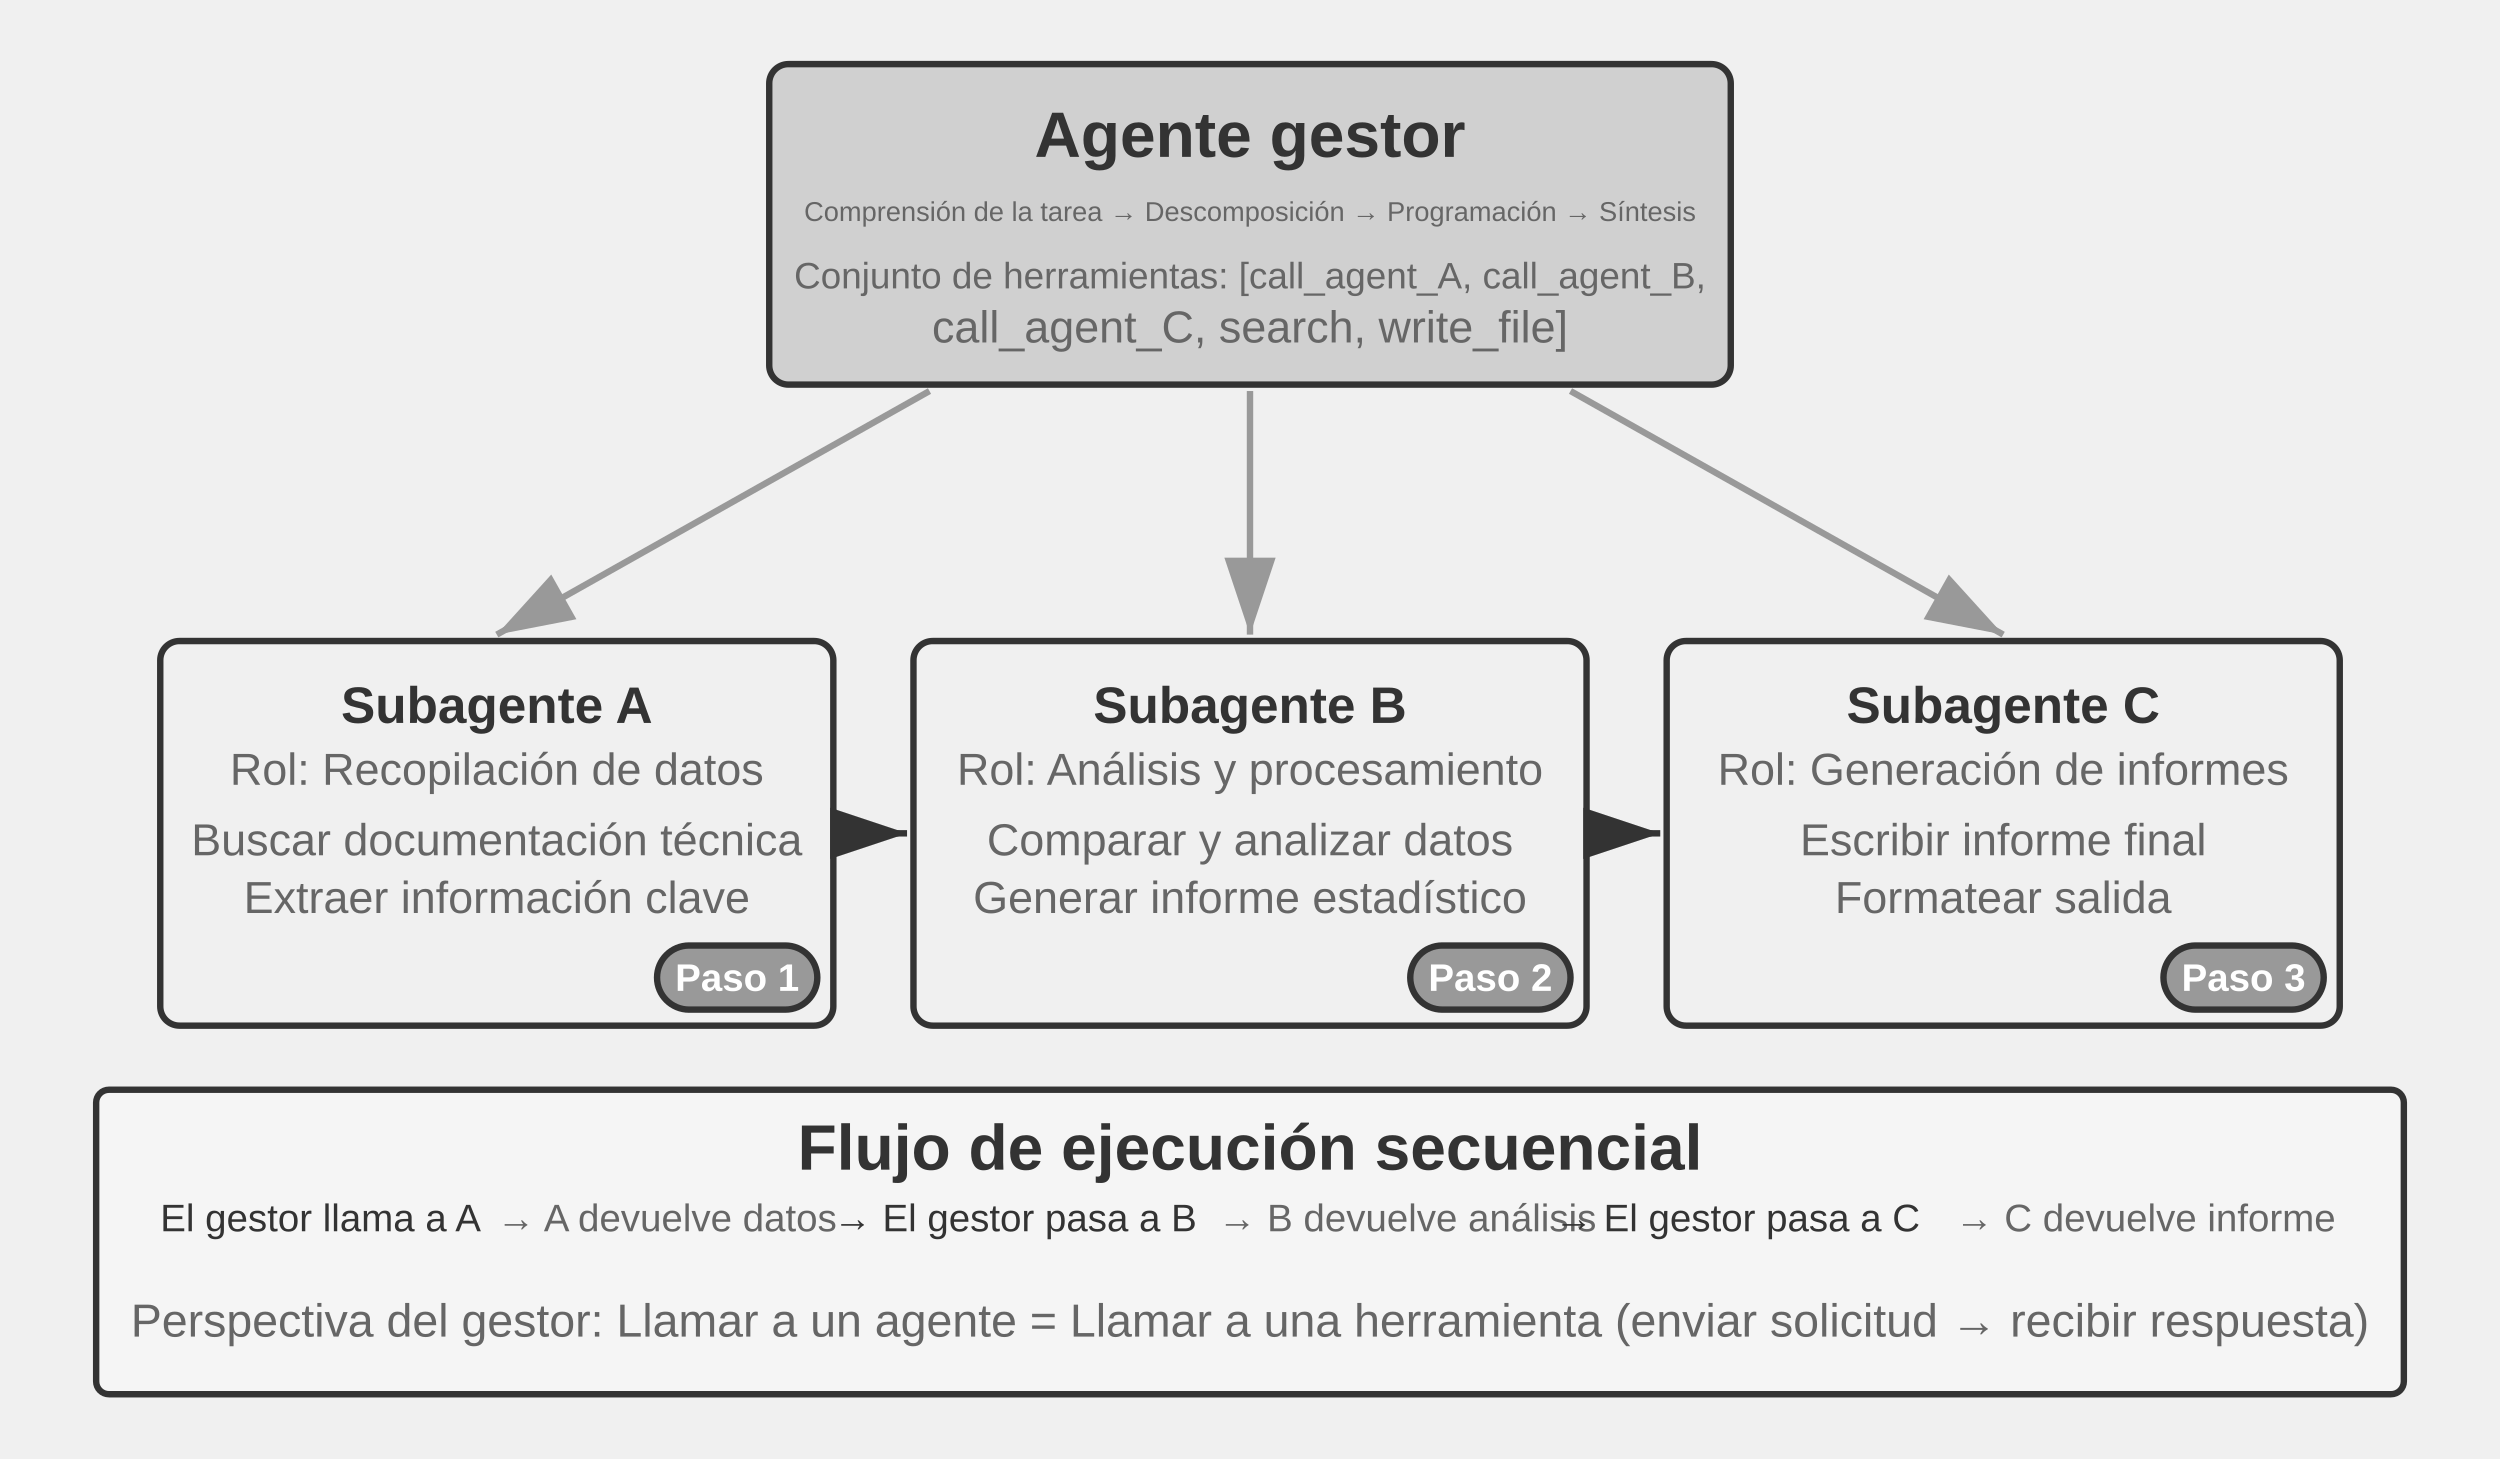
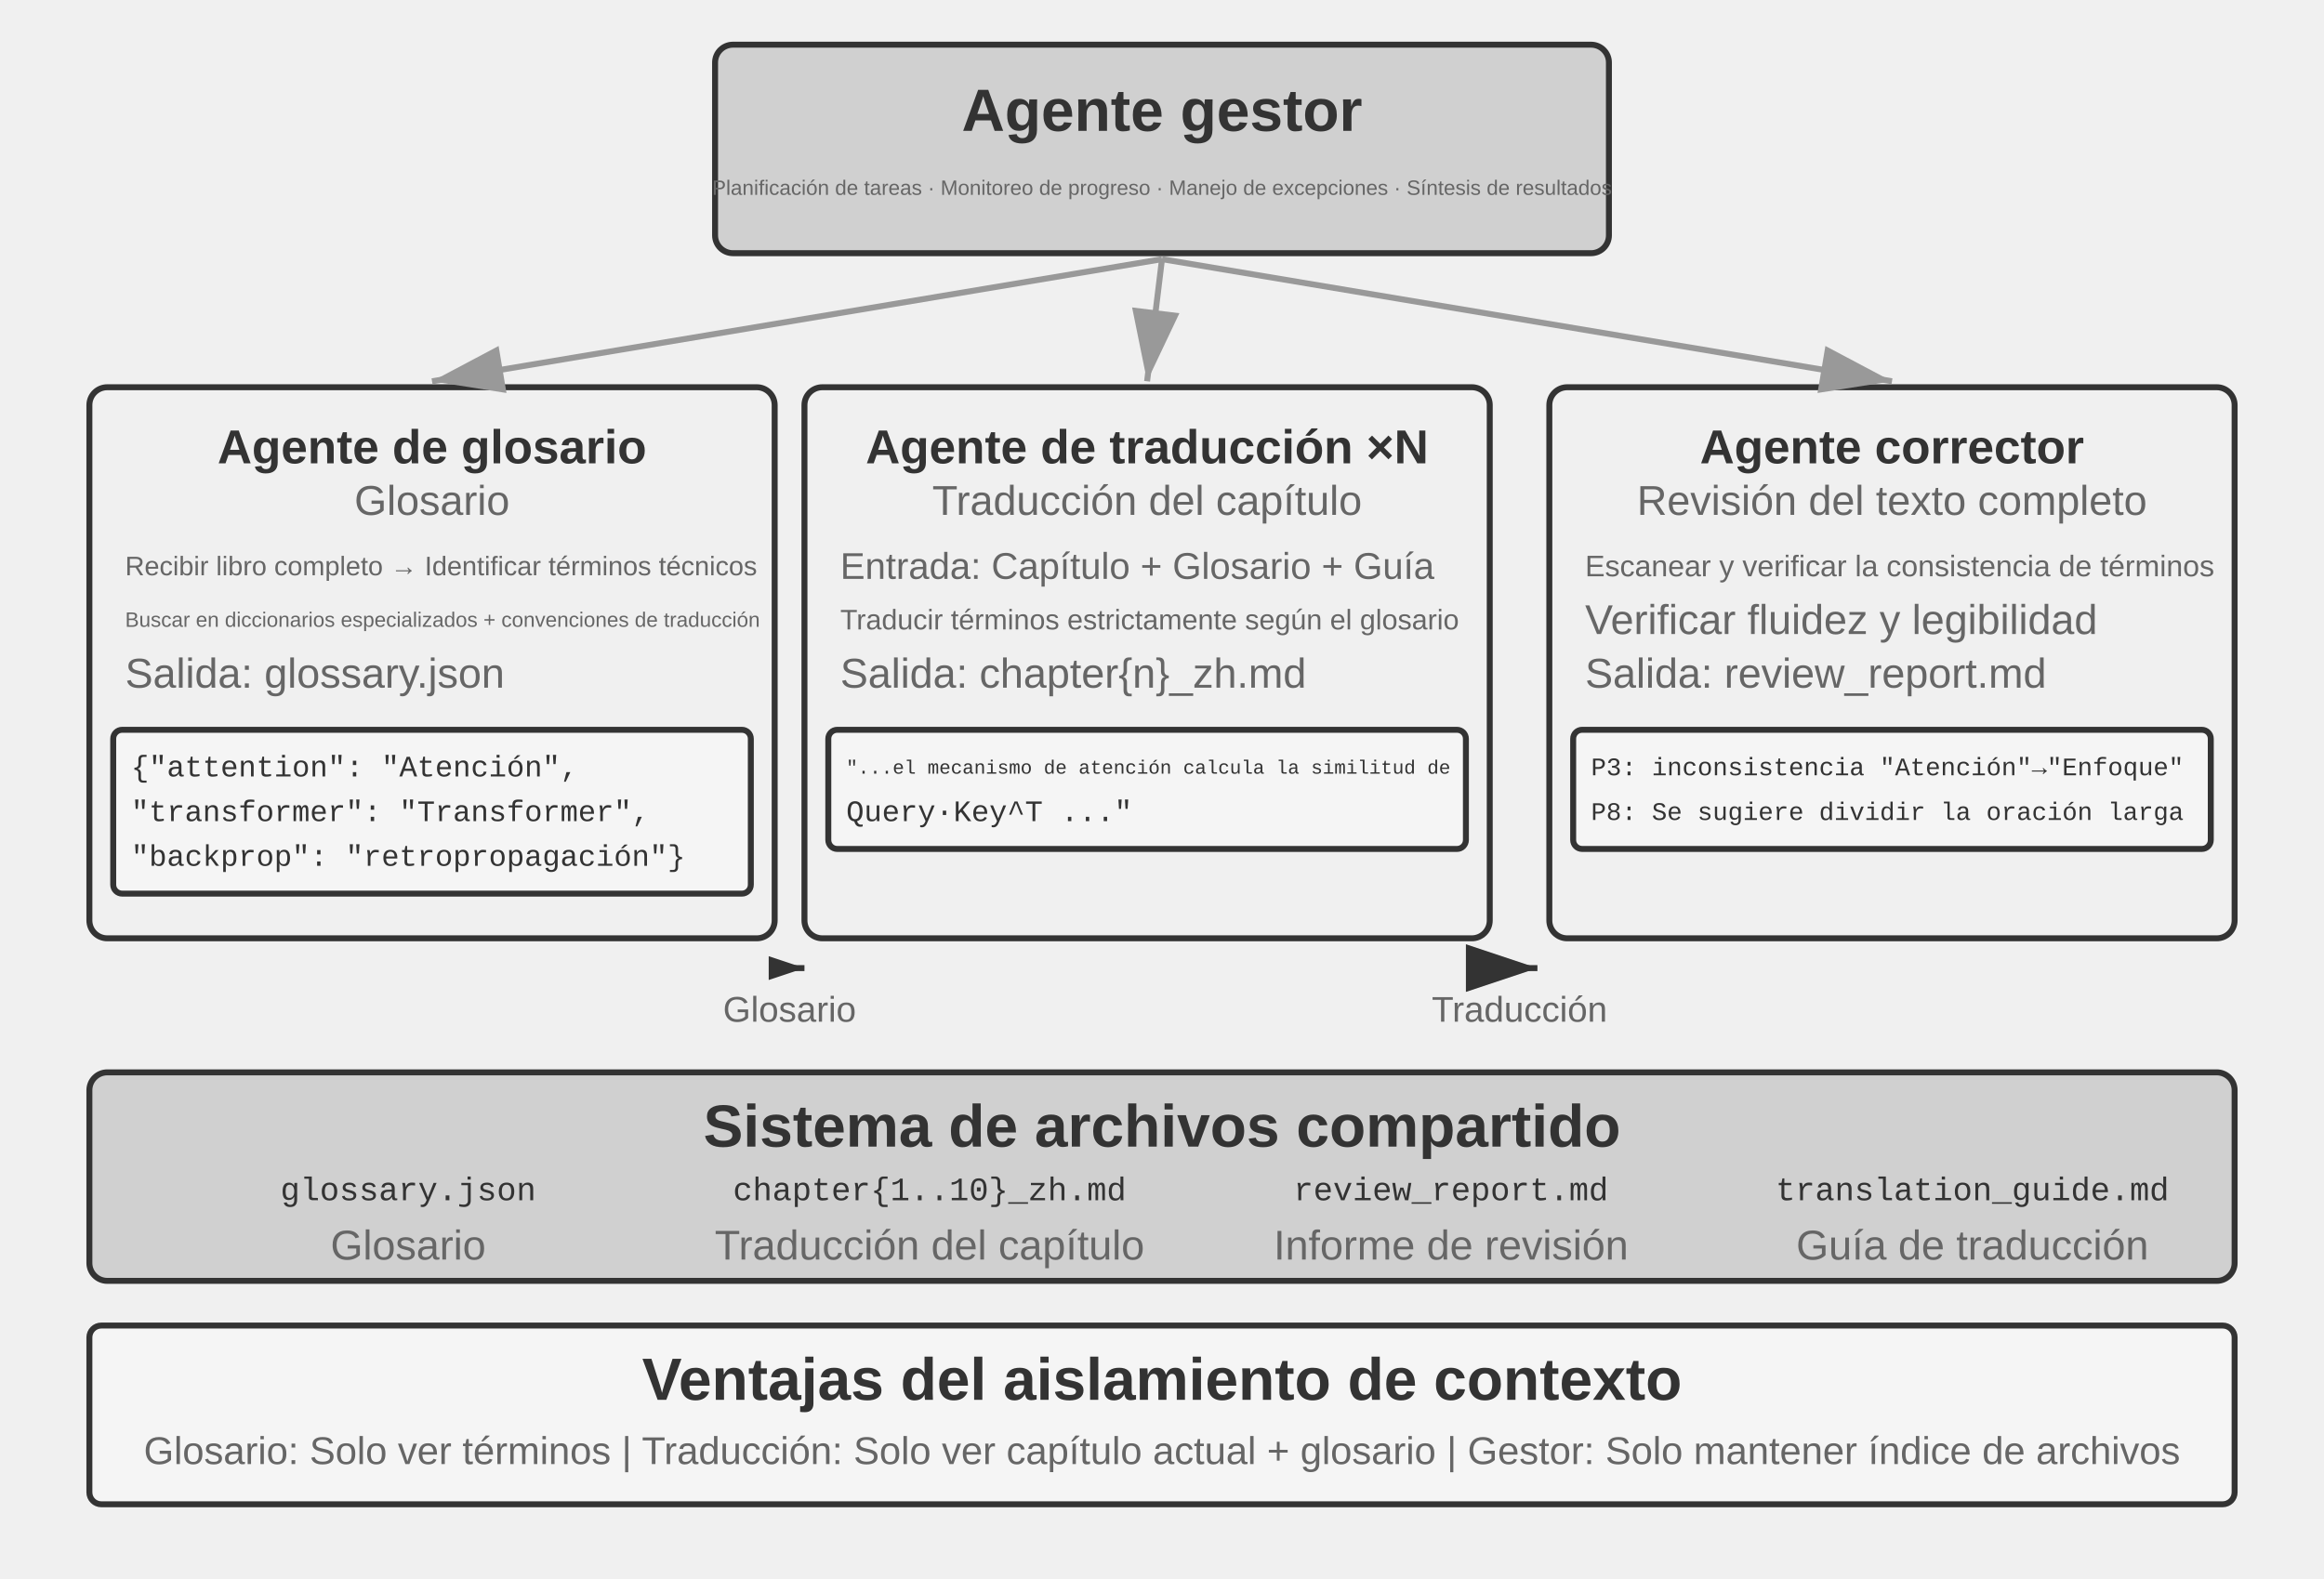
- <svg xmlns="http://www.w3.org/2000/svg" viewBox="0 40 780 455" width="780" height="455" style="background:#ffffff">
+ <svg xmlns="http://www.w3.org/2000/svg" viewBox="0 40 780 530" width="780" height="530" style="background:#ffffff">
  <defs>
    <marker id="ah" markerWidth="12" markerHeight="8" refX="12" refY="4" orient="auto">
      <polygon points="0 0, 12 4, 0 8" fill="#333333" />
    </marker>
    <marker id="ah-light" markerWidth="12" markerHeight="8" refX="12" refY="4" orient="auto">
      <polygon points="0 0, 12 4, 0 8" fill="#999999" />
    </marker>
+     <marker id="ah-sm" markerWidth="6" markerHeight="4" refX="6" refY="2" orient="auto">
+       <polygon points="0 0, 6 2, 0 4" fill="#333333" />
+     </marker>
  </defs>
-   <rect x="240" y="60" width="300" height="100" rx="6" fill="#d0d0d0" stroke="#333333" stroke-width="2" />
-   <text x="390" y="82" font-family="Arial, 'Helvetica Neue', Helvetica, 'PingFang SC', 'Microsoft YaHei', sans-serif" font-size="20" fill="#333333" text-anchor="middle" dominant-baseline="central" font-weight="bold">Agente gestor</text>
-   <text x="390" y="106" font-family="Arial, 'Helvetica Neue', Helvetica, 'PingFang SC', 'Microsoft YaHei', sans-serif" font-size="8.5" fill="#666666" text-anchor="middle" dominant-baseline="central" font-weight="normal">Comprensión de la tarea → Descomposición → Programación → Síntesis</text>
-   <text x="390" y="126" font-family="Arial, 'Helvetica Neue', Helvetica, 'PingFang SC', 'Microsoft YaHei', sans-serif" font-size="11.5" fill="#666666" text-anchor="middle" dominant-baseline="central" font-weight="normal">Conjunto de herramientas: [call_agent_A, call_agent_B,</text>
-   <text x="390" y="142" font-family="Arial, 'Helvetica Neue', Helvetica, 'PingFang SC', 'Microsoft YaHei', sans-serif" font-size="14" fill="#666666" text-anchor="middle" dominant-baseline="central" font-weight="normal">call_agent_C, search, write_file]</text>
-   <rect x="50" y="240" width="210" height="120" rx="6" fill="#f0f0f0" stroke="#333333" stroke-width="2" />
-   <text x="155" y="260" font-family="Arial, 'Helvetica Neue', Helvetica, 'PingFang SC', 'Microsoft YaHei', sans-serif" font-size="16" fill="#333333" text-anchor="middle" dominant-baseline="central" font-weight="bold">Subagente A</text>
-   <text x="155" y="280" font-family="Arial, 'Helvetica Neue', Helvetica, 'PingFang SC', 'Microsoft YaHei', sans-serif" font-size="14" fill="#666666" text-anchor="middle" dominant-baseline="central" font-weight="normal">Rol: Recopilación de datos</text>
-   <text x="155" y="302" font-family="Arial, 'Helvetica Neue', Helvetica, 'PingFang SC', 'Microsoft YaHei', sans-serif" font-size="14" fill="#666666" text-anchor="middle" dominant-baseline="central" font-weight="normal">Buscar documentación técnica</text>
-   <text x="155" y="320" font-family="Arial, 'Helvetica Neue', Helvetica, 'PingFang SC', 'Microsoft YaHei', sans-serif" font-size="14" fill="#666666" text-anchor="middle" dominant-baseline="central" font-weight="normal">Extraer información clave</text>
-   <rect x="205" y="335" width="50" height="20" rx="10" fill="#999999" stroke="#333333" stroke-width="2" />
-   <text x="230.0" y="345.0" font-family="Arial, 'Helvetica Neue', Helvetica, 'PingFang SC', 'Microsoft YaHei', sans-serif" font-size="12" fill="#ffffff" text-anchor="middle" dominant-baseline="central" font-weight="bold">Paso 1</text>
-   <line x1="290" y1="162" x2="155" y2="238" stroke="#999999" stroke-width="2" marker-end="url(#ah-light)" />
-   <line x1="262" y1="300" x2="283" y2="300" stroke="#333333" stroke-width="2" marker-end="url(#ah)" />
-   <rect x="285" y="240" width="210" height="120" rx="6" fill="#f0f0f0" stroke="#333333" stroke-width="2" />
-   <text x="390" y="260" font-family="Arial, 'Helvetica Neue', Helvetica, 'PingFang SC', 'Microsoft YaHei', sans-serif" font-size="16" fill="#333333" text-anchor="middle" dominant-baseline="central" font-weight="bold">Subagente B</text>
-   <text x="390" y="280" font-family="Arial, 'Helvetica Neue', Helvetica, 'PingFang SC', 'Microsoft YaHei', sans-serif" font-size="14" fill="#666666" text-anchor="middle" dominant-baseline="central" font-weight="normal">Rol: Análisis y procesamiento</text>
-   <text x="390" y="302" font-family="Arial, 'Helvetica Neue', Helvetica, 'PingFang SC', 'Microsoft YaHei', sans-serif" font-size="14" fill="#666666" text-anchor="middle" dominant-baseline="central" font-weight="normal">Comparar y analizar datos</text>
-   <text x="390" y="320" font-family="Arial, 'Helvetica Neue', Helvetica, 'PingFang SC', 'Microsoft YaHei', sans-serif" font-size="14" fill="#666666" text-anchor="middle" dominant-baseline="central" font-weight="normal">Generar informe estadístico</text>
-   <rect x="440" y="335" width="50" height="20" rx="10" fill="#999999" stroke="#333333" stroke-width="2" />
-   <text x="465.0" y="345.0" font-family="Arial, 'Helvetica Neue', Helvetica, 'PingFang SC', 'Microsoft YaHei', sans-serif" font-size="12" fill="#ffffff" text-anchor="middle" dominant-baseline="central" font-weight="bold">Paso 2</text>
-   <line x1="390" y1="162" x2="390" y2="238" stroke="#999999" stroke-width="2" marker-end="url(#ah-light)" />
-   <line x1="497" y1="300" x2="518" y2="300" stroke="#333333" stroke-width="2" marker-end="url(#ah)" />
-   <rect x="520" y="240" width="210" height="120" rx="6" fill="#f0f0f0" stroke="#333333" stroke-width="2" />
-   <text x="625" y="260" font-family="Arial, 'Helvetica Neue', Helvetica, 'PingFang SC', 'Microsoft YaHei', sans-serif" font-size="16" fill="#333333" text-anchor="middle" dominant-baseline="central" font-weight="bold">Subagente C</text>
-   <text x="625" y="280" font-family="Arial, 'Helvetica Neue', Helvetica, 'PingFang SC', 'Microsoft YaHei', sans-serif" font-size="14" fill="#666666" text-anchor="middle" dominant-baseline="central" font-weight="normal">Rol: Generación de informes</text>
-   <text x="625" y="302" font-family="Arial, 'Helvetica Neue', Helvetica, 'PingFang SC', 'Microsoft YaHei', sans-serif" font-size="14" fill="#666666" text-anchor="middle" dominant-baseline="central" font-weight="normal">Escribir informe final</text>
-   <text x="625" y="320" font-family="Arial, 'Helvetica Neue', Helvetica, 'PingFang SC', 'Microsoft YaHei', sans-serif" font-size="14" fill="#666666" text-anchor="middle" dominant-baseline="central" font-weight="normal">Formatear salida</text>
-   <rect x="675" y="335" width="50" height="20" rx="10" fill="#999999" stroke="#333333" stroke-width="2" />
-   <text x="700.0" y="345.0" font-family="Arial, 'Helvetica Neue', Helvetica, 'PingFang SC', 'Microsoft YaHei', sans-serif" font-size="12" fill="#ffffff" text-anchor="middle" dominant-baseline="central" font-weight="bold">Paso 3</text>
-   <line x1="490" y1="162" x2="625" y2="238" stroke="#999999" stroke-width="2" marker-end="url(#ah-light)" />
-   <rect x="30" y="380" width="720" height="95" rx="4" fill="#f5f5f5" stroke="#333333" stroke-width="2" />
-   <text x="390" y="398" font-family="Arial, 'Helvetica Neue', Helvetica, 'PingFang SC', 'Microsoft YaHei', sans-serif" font-size="20" fill="#333333" text-anchor="middle" dominant-baseline="central" font-weight="bold">Flujo de ejecución secuencial</text>
-   <text x="50" y="420" font-family="Arial, 'Helvetica Neue', Helvetica, 'PingFang SC', 'Microsoft YaHei', sans-serif" font-size="12" fill="#333333" text-anchor="start" dominant-baseline="central" font-weight="normal">El gestor llama a A</text>
-   <text x="155" y="420" font-family="Arial, 'Helvetica Neue', Helvetica, 'PingFang SC', 'Microsoft YaHei', sans-serif" font-size="12" fill="#666666" text-anchor="start" dominant-baseline="central" font-weight="normal">→ A devuelve datos</text>
-   <text x="260" y="420" font-family="Arial, 'Helvetica Neue', Helvetica, 'PingFang SC', 'Microsoft YaHei', sans-serif" font-size="12" fill="#333333" text-anchor="start" dominant-baseline="central" font-weight="normal">→ El gestor pasa a B</text>
-   <text x="380" y="420" font-family="Arial, 'Helvetica Neue', Helvetica, 'PingFang SC', 'Microsoft YaHei', sans-serif" font-size="12" fill="#666666" text-anchor="start" dominant-baseline="central" font-weight="normal">→ B devuelve análisis</text>
-   <text x="485" y="420" font-family="Arial, 'Helvetica Neue', Helvetica, 'PingFang SC', 'Microsoft YaHei', sans-serif" font-size="12" fill="#333333" text-anchor="start" dominant-baseline="central" font-weight="normal">→ El gestor pasa a C</text>
-   <text x="610" y="420" font-family="Arial, 'Helvetica Neue', Helvetica, 'PingFang SC', 'Microsoft YaHei', sans-serif" font-size="12" fill="#666666" text-anchor="start" dominant-baseline="central" font-weight="normal">→ C devuelve informe</text>
-   <text x="390" y="452" font-family="Arial, 'Helvetica Neue', Helvetica, 'PingFang SC', 'Microsoft YaHei', sans-serif" font-size="14.5" fill="#666666" text-anchor="middle" dominant-baseline="central" font-weight="normal">Perspectiva del gestor: Llamar a un agente = Llamar a una herramienta (enviar solicitud → recibir respuesta)</text>
+   <rect x="240" y="55" width="300" height="70" rx="6" fill="#d0d0d0" stroke="#333333" stroke-width="2" />
+   <text x="390" y="77" font-family="Arial, 'Helvetica Neue', Helvetica, 'PingFang SC', 'Microsoft YaHei', sans-serif" font-size="20" fill="#333333" text-anchor="middle" dominant-baseline="central" font-weight="bold">Agente gestor</text>
+   <text x="390" y="103" font-family="Arial, 'Helvetica Neue', Helvetica, 'PingFang SC', 'Microsoft YaHei', sans-serif" font-size="7" fill="#666666" text-anchor="middle" dominant-baseline="central" font-weight="normal">Planificación de tareas · Monitoreo de progreso · Manejo de excepciones · Síntesis de resultados</text>
+   <rect x="30" y="170" width="230" height="185" rx="6" fill="#f0f0f0" stroke="#333333" stroke-width="2" />
+   <text x="145" y="190" font-family="Arial, 'Helvetica Neue', Helvetica, 'PingFang SC', 'Microsoft YaHei', sans-serif" font-size="16" fill="#333333" text-anchor="middle" dominant-baseline="central" font-weight="bold">Agente de glosario</text>
+   <text x="145" y="208" font-family="Arial, 'Helvetica Neue', Helvetica, 'PingFang SC', 'Microsoft YaHei', sans-serif" font-size="14" fill="#666666" text-anchor="middle" dominant-baseline="central" font-weight="normal">Glosario</text>
+   <text x="42" y="230" font-family="Arial, 'Helvetica Neue', Helvetica, 'PingFang SC', 'Microsoft YaHei', sans-serif" font-size="9" fill="#666666" text-anchor="start" dominant-baseline="central" font-weight="normal">Recibir libro completo → Identificar términos técnicos</text>
+   <text x="42" y="248" font-family="Arial, 'Helvetica Neue', Helvetica, 'PingFang SC', 'Microsoft YaHei', sans-serif" font-size="7" fill="#666666" text-anchor="start" dominant-baseline="central" font-weight="normal">Buscar en diccionarios especializados + convenciones de traducción</text>
+   <text x="42" y="266" font-family="Arial, 'Helvetica Neue', Helvetica, 'PingFang SC', 'Microsoft YaHei', sans-serif" font-size="14" fill="#666666" text-anchor="start" dominant-baseline="central" font-weight="normal">Salida: glossary.json</text>
+   <rect x="38" y="285" width="214" height="55" rx="3" fill="#f5f5f5" stroke="#333333" stroke-width="2" />
+   <text x="44" y="298" font-family="'Courier New', Courier, monospace" font-size="10" fill="#333333" text-anchor="start" dominant-baseline="central">{"attention": "Atención",</text>
+   <text x="44" y="313" font-family="'Courier New', Courier, monospace" font-size="10" fill="#333333" text-anchor="start" dominant-baseline="central"> "transformer": "Transformer",</text>
+   <text x="44" y="328" font-family="'Courier New', Courier, monospace" font-size="10" fill="#333333" text-anchor="start" dominant-baseline="central"> "backprop": "retropropagación"}</text>
+   <line x1="390" y1="127" x2="145" y2="168" stroke="#999999" stroke-width="2" marker-end="url(#ah-light)" />
+   <rect x="270" y="170" width="230" height="185" rx="6" fill="#f0f0f0" stroke="#333333" stroke-width="2" />
+   <text x="385" y="190" font-family="Arial, 'Helvetica Neue', Helvetica, 'PingFang SC', 'Microsoft YaHei', sans-serif" font-size="16" fill="#333333" text-anchor="middle" dominant-baseline="central" font-weight="bold">Agente de traducción ×N</text>
+   <text x="385" y="208" font-family="Arial, 'Helvetica Neue', Helvetica, 'PingFang SC', 'Microsoft YaHei', sans-serif" font-size="14" fill="#666666" text-anchor="middle" dominant-baseline="central" font-weight="normal">Traducción del capítulo</text>
+   <text x="282" y="230" font-family="Arial, 'Helvetica Neue', Helvetica, 'PingFang SC', 'Microsoft YaHei', sans-serif" font-size="12.5" fill="#666666" text-anchor="start" dominant-baseline="central" font-weight="normal">Entrada: Capítulo + Glosario + Guía</text>
+   <text x="282" y="248" font-family="Arial, 'Helvetica Neue', Helvetica, 'PingFang SC', 'Microsoft YaHei', sans-serif" font-size="9.5" fill="#666666" text-anchor="start" dominant-baseline="central" font-weight="normal">Traducir términos estrictamente según el glosario</text>
+   <text x="282" y="266" font-family="Arial, 'Helvetica Neue', Helvetica, 'PingFang SC', 'Microsoft YaHei', sans-serif" font-size="14" fill="#666666" text-anchor="start" dominant-baseline="central" font-weight="normal">Salida: chapter{n}_zh.md</text>
+   <rect x="278" y="285" width="214" height="40" rx="3" fill="#f5f5f5" stroke="#333333" stroke-width="2" />
+   <text x="284" y="298" font-family="'Courier New', Courier, monospace" font-size="6.5" fill="#333333" text-anchor="start" dominant-baseline="central">"...el mecanismo de atención calcula la similitud de</text>
+   <text x="284" y="313" font-family="'Courier New', Courier, monospace" font-size="10" fill="#333333" text-anchor="start" dominant-baseline="central"> Query·Key^T ..."</text>
+   <line x1="390" y1="127" x2="385" y2="168" stroke="#999999" stroke-width="2" marker-end="url(#ah-light)" />
+   <rect x="520" y="170" width="230" height="185" rx="6" fill="#f0f0f0" stroke="#333333" stroke-width="2" />
+   <text x="635" y="190" font-family="Arial, 'Helvetica Neue', Helvetica, 'PingFang SC', 'Microsoft YaHei', sans-serif" font-size="16" fill="#333333" text-anchor="middle" dominant-baseline="central" font-weight="bold">Agente corrector</text>
+   <text x="635" y="208" font-family="Arial, 'Helvetica Neue', Helvetica, 'PingFang SC', 'Microsoft YaHei', sans-serif" font-size="14" fill="#666666" text-anchor="middle" dominant-baseline="central" font-weight="normal">Revisión del texto completo</text>
+   <text x="532" y="230" font-family="Arial, 'Helvetica Neue', Helvetica, 'PingFang SC', 'Microsoft YaHei', sans-serif" font-size="10" fill="#666666" text-anchor="start" dominant-baseline="central" font-weight="normal">Escanear y verificar la consistencia de términos</text>
+   <text x="532" y="248" font-family="Arial, 'Helvetica Neue', Helvetica, 'PingFang SC', 'Microsoft YaHei', sans-serif" font-size="14" fill="#666666" text-anchor="start" dominant-baseline="central" font-weight="normal">Verificar fluidez y legibilidad</text>
+   <text x="532" y="266" font-family="Arial, 'Helvetica Neue', Helvetica, 'PingFang SC', 'Microsoft YaHei', sans-serif" font-size="14" fill="#666666" text-anchor="start" dominant-baseline="central" font-weight="normal">Salida: review_report.md</text>
+   <rect x="528" y="285" width="214" height="40" rx="3" fill="#f5f5f5" stroke="#333333" stroke-width="2" />
+   <text x="534" y="298" font-family="'Courier New', Courier, monospace" font-size="8.5" fill="#333333" text-anchor="start" dominant-baseline="central">P3: inconsistencia "Atención"→"Enfoque"</text>
+   <text x="534" y="313" font-family="'Courier New', Courier, monospace" font-size="8.5" fill="#333333" text-anchor="start" dominant-baseline="central">P8: Se sugiere dividir la oración larga</text>
+   <line x1="390" y1="127" x2="635" y2="168" stroke="#999999" stroke-width="2" marker-end="url(#ah-light)" />
+   <line x1="260" y1="365" x2="270" y2="365" stroke="#333333" stroke-width="2" marker-end="url(#ah-sm)" />
+   <text x="265.0" y="383" font-family="Arial, 'Helvetica Neue', Helvetica, 'PingFang SC', 'Microsoft YaHei', sans-serif" font-size="12" fill="#666666" text-anchor="middle" dominant-baseline="auto">Glosario</text>
+   <line x1="504" y1="365" x2="516" y2="365" stroke="#333333" stroke-width="2" marker-end="url(#ah)" />
+   <text x="510.0" y="383" font-family="Arial, 'Helvetica Neue', Helvetica, 'PingFang SC', 'Microsoft YaHei', sans-serif" font-size="12" fill="#666666" text-anchor="middle" dominant-baseline="auto">Traducción</text>
+   <rect x="30" y="400" width="720" height="70" rx="6" fill="#d0d0d0" stroke="#333333" stroke-width="2" />
+   <text x="390" y="418" font-family="Arial, 'Helvetica Neue', Helvetica, 'PingFang SC', 'Microsoft YaHei', sans-serif" font-size="20" fill="#333333" text-anchor="middle" dominant-baseline="central" font-weight="bold">Sistema de archivos compartido</text>
+   <text x="137" y="440" font-family="'Courier New', Courier, monospace" font-size="11" fill="#333333" text-anchor="middle" dominant-baseline="central">glossary.json</text>
+   <text x="137" y="458" font-family="Arial, 'Helvetica Neue', Helvetica, 'PingFang SC', 'Microsoft YaHei', sans-serif" font-size="14" fill="#666666" text-anchor="middle" dominant-baseline="central" font-weight="normal">Glosario</text>
+   <text x="312" y="440" font-family="'Courier New', Courier, monospace" font-size="11" fill="#333333" text-anchor="middle" dominant-baseline="central">chapter{1..10}_zh.md</text>
+   <text x="312" y="458" font-family="Arial, 'Helvetica Neue', Helvetica, 'PingFang SC', 'Microsoft YaHei', sans-serif" font-size="14" fill="#666666" text-anchor="middle" dominant-baseline="central" font-weight="normal">Traducción del capítulo</text>
+   <text x="487" y="440" font-family="'Courier New', Courier, monospace" font-size="11" fill="#333333" text-anchor="middle" dominant-baseline="central">review_report.md</text>
+   <text x="487" y="458" font-family="Arial, 'Helvetica Neue', Helvetica, 'PingFang SC', 'Microsoft YaHei', sans-serif" font-size="14" fill="#666666" text-anchor="middle" dominant-baseline="central" font-weight="normal">Informe de revisión</text>
+   <text x="662" y="440" font-family="'Courier New', Courier, monospace" font-size="11" fill="#333333" text-anchor="middle" dominant-baseline="central">translation_guide.md</text>
+   <text x="662" y="458" font-family="Arial, 'Helvetica Neue', Helvetica, 'PingFang SC', 'Microsoft YaHei', sans-serif" font-size="14" fill="#666666" text-anchor="middle" dominant-baseline="central" font-weight="normal">Guía de traducción</text>
+   <rect x="30" y="485" width="720" height="60" rx="4" fill="#f5f5f5" stroke="#333333" stroke-width="2" />
+   <text x="390" y="503" font-family="Arial, 'Helvetica Neue', Helvetica, 'PingFang SC', 'Microsoft YaHei', sans-serif" font-size="20" fill="#333333" text-anchor="middle" dominant-baseline="central" font-weight="bold">Ventajas del aislamiento de contexto</text>
+   <text x="390" y="527" font-family="Arial, 'Helvetica Neue', Helvetica, 'PingFang SC', 'Microsoft YaHei', sans-serif" font-size="13" fill="#666666" text-anchor="middle" dominant-baseline="central" font-weight="normal">Glosario: Solo ver términos | Traducción: Solo ver capítulo actual + glosario | Gestor: Solo mantener índice de archivos</text>
</svg>
